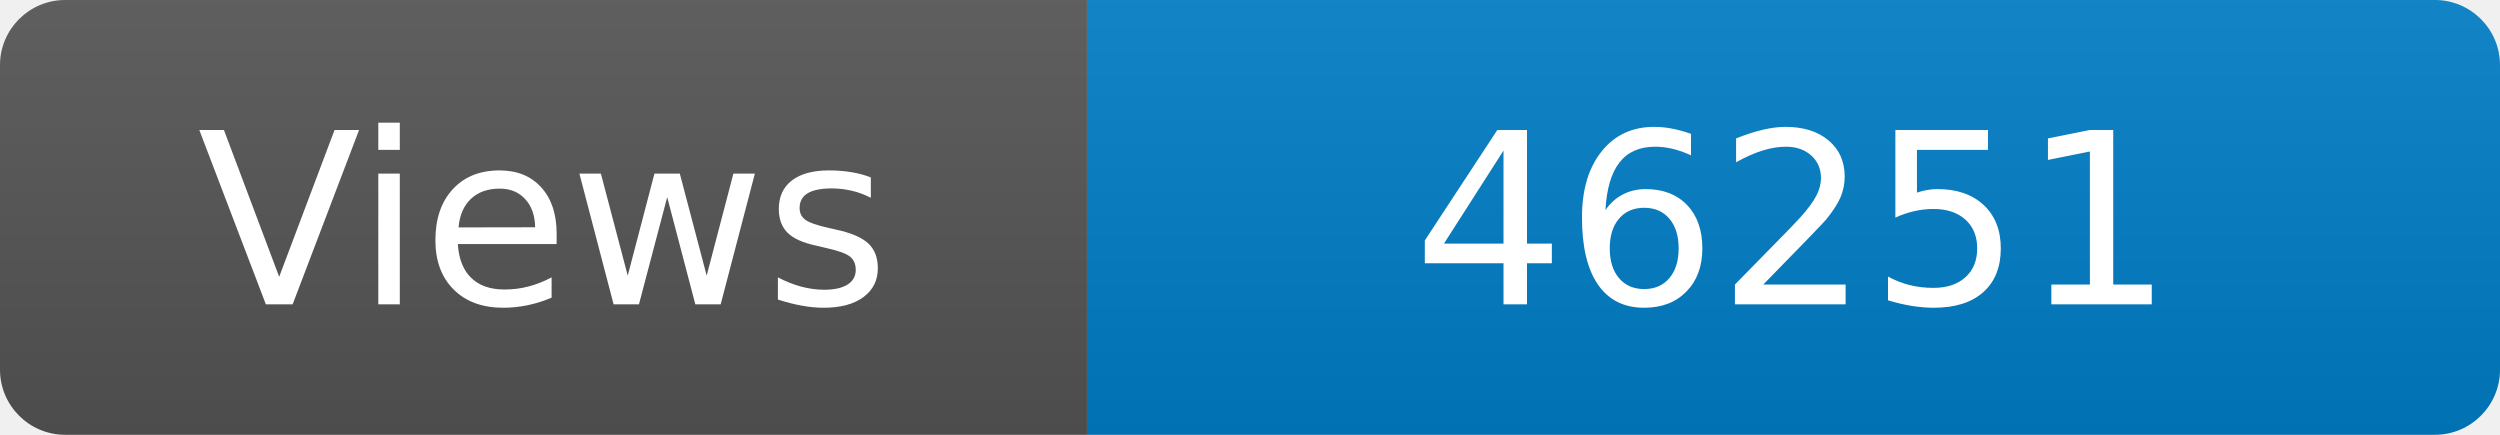
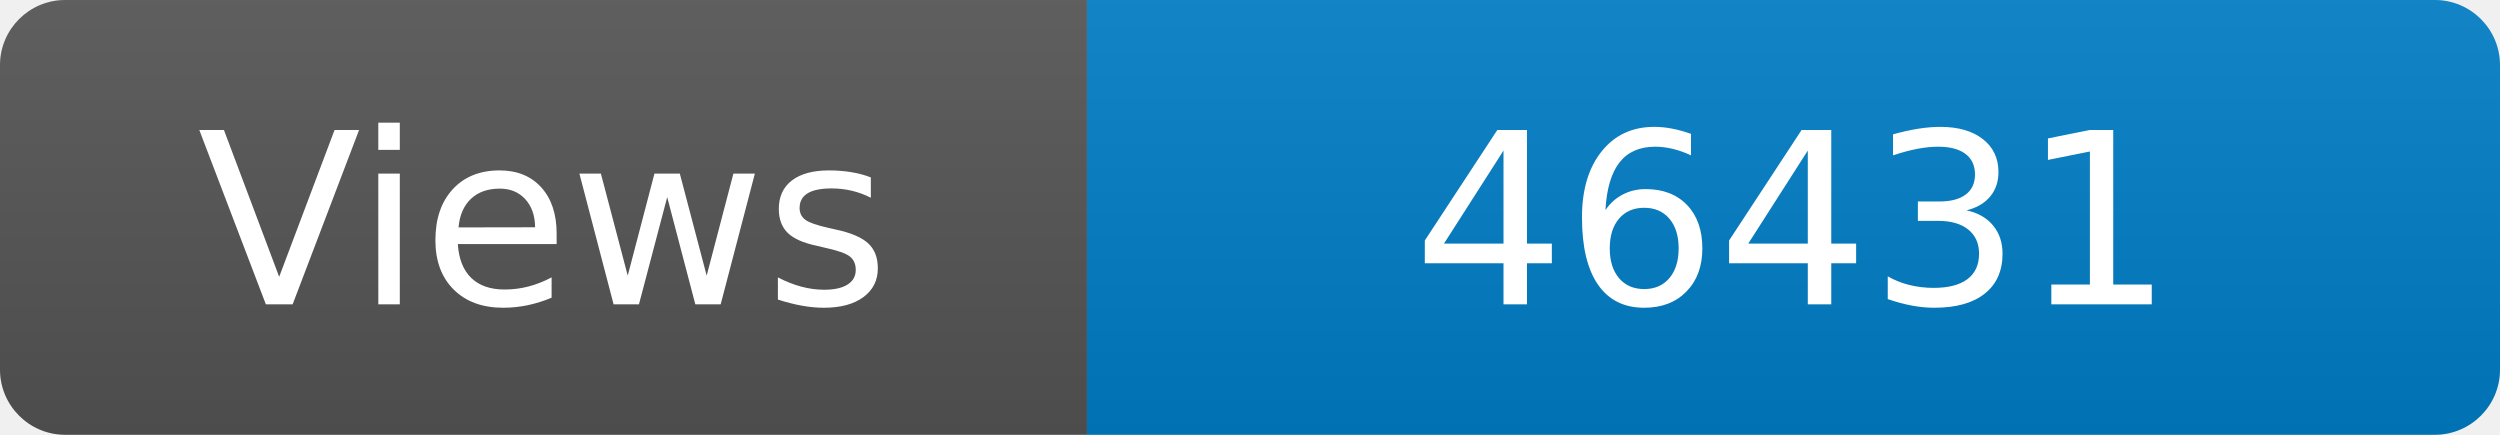
<svg xmlns="http://www.w3.org/2000/svg" width="115" height="20" role="img" aria-label="Maintained?: yes">
  <linearGradient id="s" x2="0" y2="100%">
    <stop offset="0" stop-color="#bbb" stop-opacity=".1" />
    <stop offset="1" stop-opacity=".1" />
  </linearGradient>
  <clipPath id="r">
    <rect width="115" height="20" rx="3" fill="#fff" />
  </clipPath>
  <g clip-path="url(#r)">
    <rect width="50" height="20" fill="#555" />
    <rect x="50" width="160" height="20" fill="#007ec6" />
    <rect width="115" height="20" fill="url(#s)" />
  </g>
  <g fill="#fff" text-anchor="middle" font-family="Verdana,Geneva,DejaVu Sans,sans-serif" font-size="110">
    <text x="250" y="140" transform="scale(.1)" fill="#fff">Views</text>
-     <text x="825" y="140" transform="scale(.1)" fill="#fff">46251</text>
+     <text x="825" y="140" transform="scale(.1)" fill="#fff">46431</text>
  </g>
</svg>
